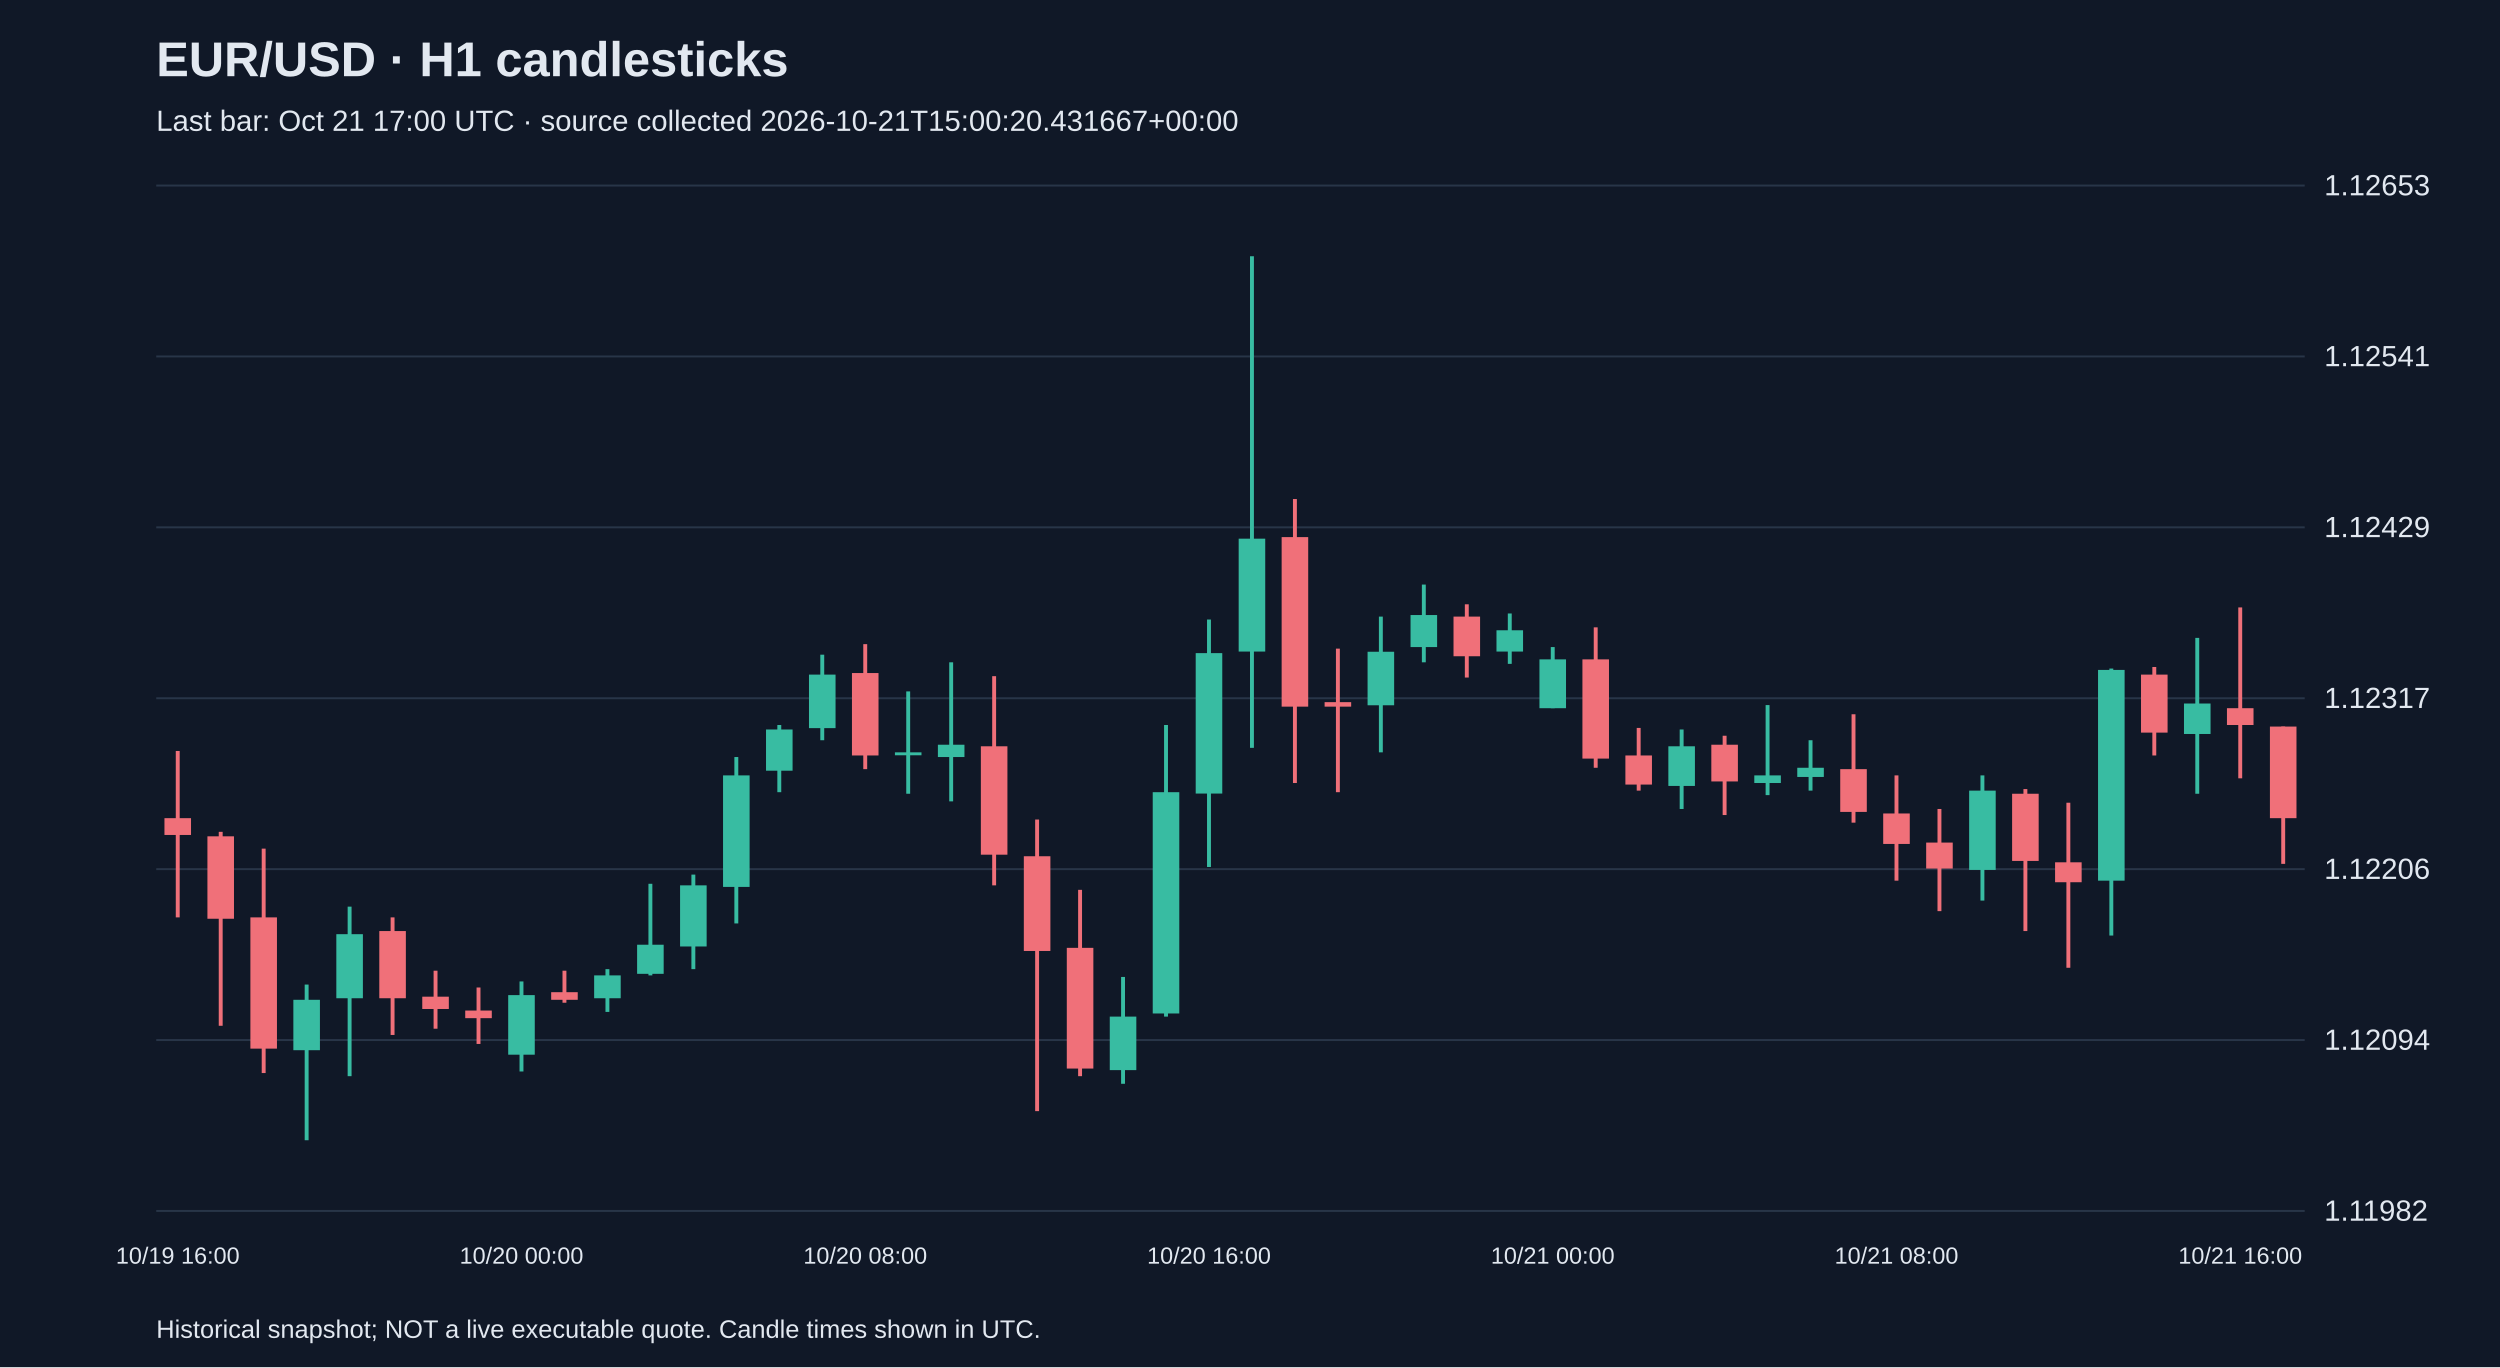
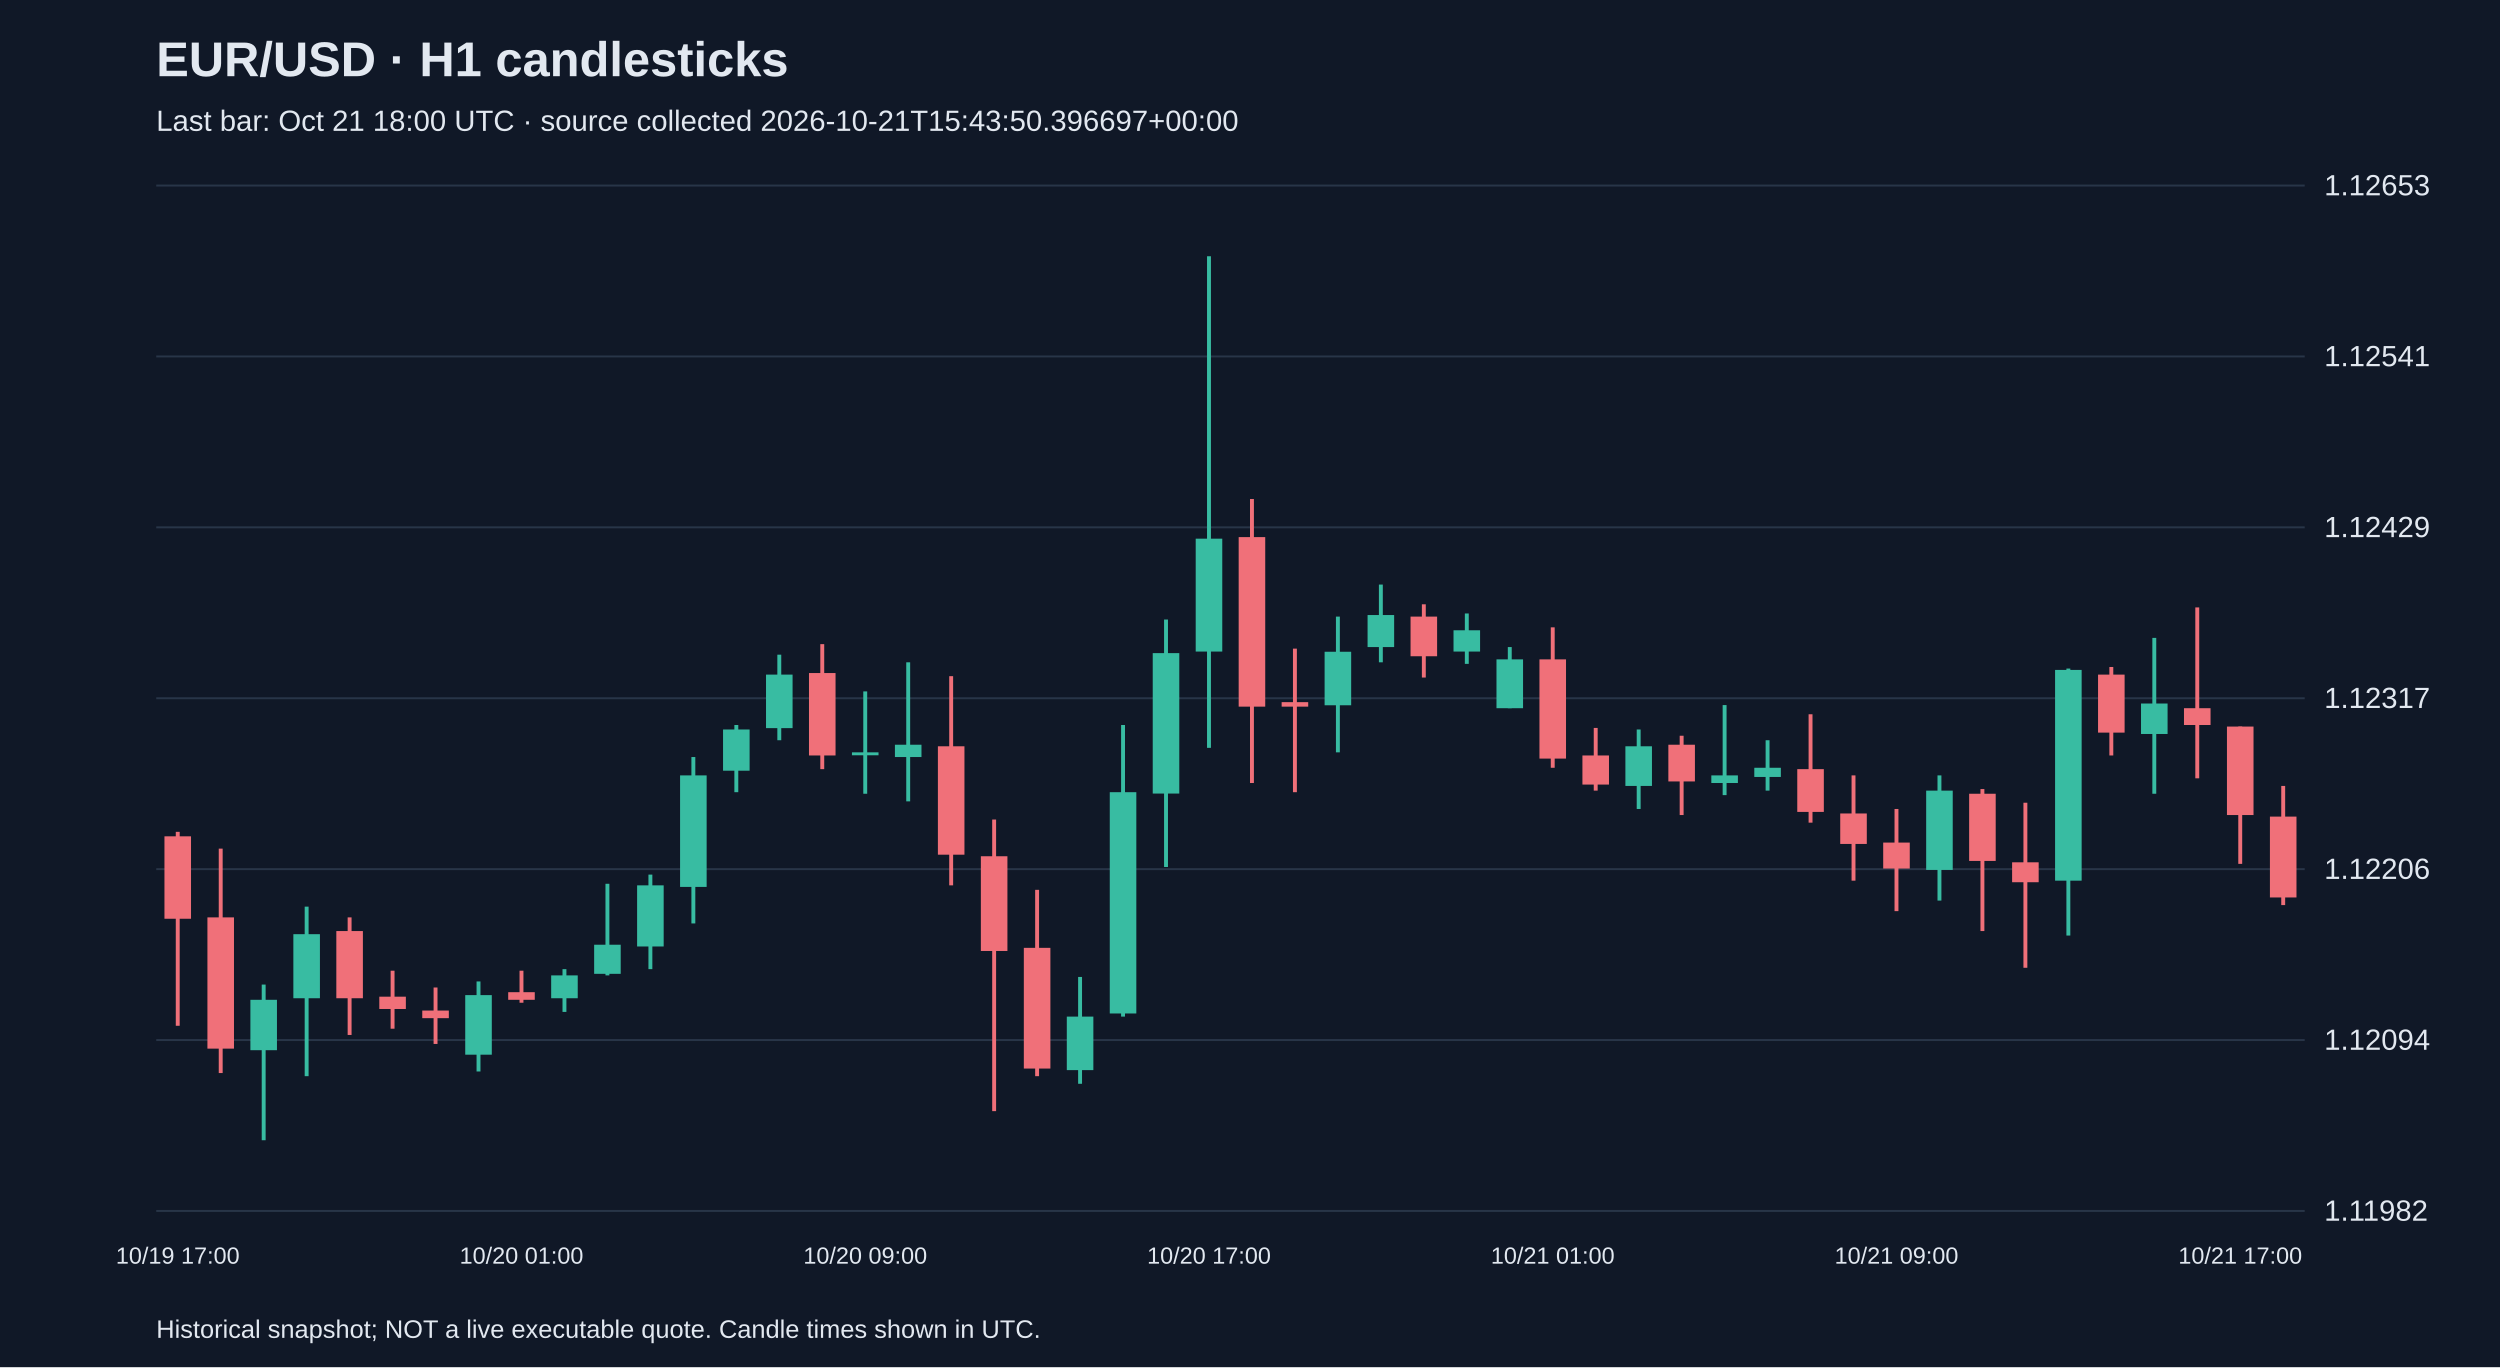
<svg xmlns="http://www.w3.org/2000/svg" viewBox="0 0 1280 700">
  <rect width="100%" height="100%" fill="#101827" />
  <style>text{font-family:Arial,sans-serif;fill:#e2e8f0}</style>
  <text x="80" y="39" font-size="25" font-weight="bold">EUR/USD · H1 candlesticks</text>
-   <text x="80" y="67" font-size="15" fill="#a6b1c5">Last bar: Oct 21 17:00 UTC · source collected 2026-10-21T15:00:20.431667+00:00</text>
+   <text x="80" y="67" font-size="15" fill="#a6b1c5">Last bar: Oct 21 18:00 UTC · source collected 2026-10-21T15:43:50.396697+00:00</text>
  <line x1="80" y1="620.0" x2="1180" y2="620.0" stroke="#283548" />
  <text x="1190" y="625.0" font-size="15">1.11982</text>
  <line x1="80" y1="532.5" x2="1180" y2="532.5" stroke="#283548" />
  <text x="1190" y="537.5" font-size="15">1.12094</text>
  <line x1="80" y1="445.0" x2="1180" y2="445.0" stroke="#283548" />
  <text x="1190" y="450.0" font-size="15">1.12206</text>
  <line x1="80" y1="357.5" x2="1180" y2="357.5" stroke="#283548" />
  <text x="1190" y="362.5" font-size="15">1.12317</text>
  <line x1="80" y1="270.0" x2="1180" y2="270.0" stroke="#283548" />
  <text x="1190" y="275.0" font-size="15">1.12429</text>
  <line x1="80" y1="182.5" x2="1180" y2="182.5" stroke="#283548" />
  <text x="1190" y="187.5" font-size="15">1.12541</text>
  <line x1="80" y1="95.0" x2="1180" y2="95.0" stroke="#283548" />
  <text x="1190" y="100.0" font-size="15">1.12653</text>
-   <line x1="91.0" y1="384.5" x2="91.0" y2="469.7" stroke="#f07079" stroke-width="2" />
-   <rect x="84.2" y="418.9" width="13.6" height="8.6" fill="#f07079" />
-   <text x="91.0" y="647" text-anchor="middle" font-size="12">10/19 16:00</text>
-   <line x1="113.0" y1="425.9" x2="113.0" y2="525.2" stroke="#f07079" stroke-width="2" />
-   <rect x="106.2" y="428.2" width="13.6" height="42.2" fill="#f07079" />
-   <line x1="135.0" y1="434.5" x2="135.0" y2="549.4" stroke="#f07079" stroke-width="2" />
-   <rect x="128.2" y="469.7" width="13.6" height="67.2" fill="#f07079" />
-   <line x1="157.0" y1="504.1" x2="157.0" y2="583.8" stroke="#38bca2" stroke-width="2" />
-   <rect x="150.2" y="511.9" width="13.6" height="25.8" fill="#38bca2" />
-   <line x1="179.0" y1="464.2" x2="179.0" y2="551.0" stroke="#38bca2" stroke-width="2" />
-   <rect x="172.2" y="478.3" width="13.6" height="32.8" fill="#38bca2" />
-   <line x1="201.0" y1="469.7" x2="201.0" y2="529.9" stroke="#f07079" stroke-width="2" />
-   <rect x="194.2" y="476.7" width="13.6" height="34.4" fill="#f07079" />
-   <line x1="223.0" y1="497.0" x2="223.0" y2="526.7" stroke="#f07079" stroke-width="2" />
-   <rect x="216.2" y="510.3" width="13.6" height="6.3" fill="#f07079" />
-   <line x1="245.0" y1="505.6" x2="245.0" y2="534.5" stroke="#f07079" stroke-width="2" />
-   <rect x="238.2" y="517.4" width="13.6" height="3.9" fill="#f07079" />
-   <line x1="267.0" y1="502.5" x2="267.0" y2="548.6" stroke="#38bca2" stroke-width="2" />
-   <rect x="260.2" y="509.5" width="13.6" height="30.5" fill="#38bca2" />
-   <text x="267.0" y="647" text-anchor="middle" font-size="12">10/20 00:00</text>
-   <line x1="289.0" y1="497.0" x2="289.0" y2="513.4" stroke="#f07079" stroke-width="2" />
-   <rect x="282.2" y="508.0" width="13.6" height="3.9" fill="#f07079" />
-   <line x1="311.0" y1="496.2" x2="311.0" y2="518.1" stroke="#38bca2" stroke-width="2" />
-   <rect x="304.2" y="499.4" width="13.6" height="11.7" fill="#38bca2" />
-   <line x1="333.0" y1="452.5" x2="333.0" y2="499.4" stroke="#38bca2" stroke-width="2" />
-   <rect x="326.2" y="483.7" width="13.6" height="14.9" fill="#38bca2" />
-   <line x1="355.0" y1="447.8" x2="355.0" y2="496.2" stroke="#38bca2" stroke-width="2" />
-   <rect x="348.2" y="453.3" width="13.6" height="31.3" fill="#38bca2" />
-   <line x1="377.0" y1="387.6" x2="377.0" y2="472.8" stroke="#38bca2" stroke-width="2" />
-   <rect x="370.2" y="397.0" width="13.6" height="57.1" fill="#38bca2" />
-   <line x1="399.0" y1="371.2" x2="399.0" y2="405.6" stroke="#38bca2" stroke-width="2" />
-   <rect x="392.2" y="373.5" width="13.6" height="21.1" fill="#38bca2" />
-   <line x1="421.0" y1="335.2" x2="421.0" y2="379.0" stroke="#38bca2" stroke-width="2" />
-   <rect x="414.2" y="345.4" width="13.6" height="27.4" fill="#38bca2" />
-   <line x1="443.0" y1="329.8" x2="443.0" y2="393.8" stroke="#f07079" stroke-width="2" />
-   <rect x="436.2" y="344.6" width="13.6" height="42.2" fill="#f07079" />
-   <text x="443.0" y="647" text-anchor="middle" font-size="12">10/20 08:00</text>
-   <line x1="465.0" y1="354.0" x2="465.0" y2="406.4" stroke="#38bca2" stroke-width="2" />
-   <rect x="458.2" y="385.2" width="13.6" height="1.5" fill="#38bca2" />
-   <line x1="487.0" y1="339.1" x2="487.0" y2="410.3" stroke="#38bca2" stroke-width="2" />
-   <rect x="480.2" y="381.3" width="13.6" height="6.3" fill="#38bca2" />
-   <line x1="509.0" y1="346.2" x2="509.0" y2="453.3" stroke="#f07079" stroke-width="2" />
-   <rect x="502.2" y="382.1" width="13.6" height="55.5" fill="#f07079" />
-   <line x1="531.0" y1="419.6" x2="531.0" y2="568.9" stroke="#f07079" stroke-width="2" />
-   <rect x="524.2" y="438.4" width="13.6" height="48.5" fill="#f07079" />
-   <line x1="553.0" y1="455.6" x2="553.0" y2="551.0" stroke="#f07079" stroke-width="2" />
-   <rect x="546.2" y="485.3" width="13.6" height="61.8" fill="#f07079" />
-   <line x1="575.0" y1="500.2" x2="575.0" y2="554.9" stroke="#38bca2" stroke-width="2" />
-   <rect x="568.2" y="520.5" width="13.6" height="27.4" fill="#38bca2" />
-   <line x1="597.0" y1="371.2" x2="597.0" y2="520.5" stroke="#38bca2" stroke-width="2" />
-   <rect x="590.2" y="405.6" width="13.6" height="113.3" fill="#38bca2" />
-   <line x1="619.0" y1="317.2" x2="619.0" y2="443.9" stroke="#38bca2" stroke-width="2" />
-   <rect x="612.2" y="334.4" width="13.6" height="71.9" fill="#38bca2" />
-   <text x="619.0" y="647" text-anchor="middle" font-size="12">10/20 16:00</text>
-   <line x1="641.0" y1="131.2" x2="641.0" y2="382.9" stroke="#38bca2" stroke-width="2" />
-   <rect x="634.2" y="275.8" width="13.6" height="57.8" fill="#38bca2" />
-   <line x1="663.0" y1="255.5" x2="663.0" y2="400.9" stroke="#f07079" stroke-width="2" />
-   <rect x="656.2" y="275.0" width="13.6" height="86.8" fill="#f07079" />
-   <line x1="685.0" y1="332.1" x2="685.0" y2="405.6" stroke="#f07079" stroke-width="2" />
-   <rect x="678.2" y="359.5" width="13.6" height="2.3" fill="#f07079" />
-   <line x1="707.0" y1="315.7" x2="707.0" y2="385.2" stroke="#38bca2" stroke-width="2" />
-   <rect x="700.2" y="333.7" width="13.6" height="27.4" fill="#38bca2" />
-   <line x1="729.0" y1="299.3" x2="729.0" y2="339.1" stroke="#38bca2" stroke-width="2" />
-   <rect x="722.2" y="314.9" width="13.6" height="16.4" fill="#38bca2" />
-   <line x1="751.0" y1="309.4" x2="751.0" y2="346.9" stroke="#f07079" stroke-width="2" />
-   <rect x="744.2" y="315.7" width="13.6" height="20.3" fill="#f07079" />
-   <line x1="773.0" y1="314.1" x2="773.0" y2="339.9" stroke="#38bca2" stroke-width="2" />
-   <rect x="766.2" y="322.7" width="13.6" height="10.9" fill="#38bca2" />
-   <line x1="795.0" y1="331.3" x2="795.0" y2="362.6" stroke="#38bca2" stroke-width="2" />
-   <rect x="788.2" y="337.6" width="13.6" height="25.0" fill="#38bca2" />
-   <text x="795.0" y="647" text-anchor="middle" font-size="12">10/21 00:00</text>
-   <line x1="817.0" y1="321.2" x2="817.0" y2="393.1" stroke="#f07079" stroke-width="2" />
-   <rect x="810.2" y="337.6" width="13.6" height="50.8" fill="#f07079" />
-   <line x1="839.0" y1="372.7" x2="839.0" y2="404.8" stroke="#f07079" stroke-width="2" />
-   <rect x="832.2" y="386.8" width="13.6" height="14.9" fill="#f07079" />
-   <line x1="861.0" y1="373.5" x2="861.0" y2="414.2" stroke="#38bca2" stroke-width="2" />
-   <rect x="854.2" y="382.1" width="13.6" height="20.3" fill="#38bca2" />
-   <line x1="883.0" y1="376.7" x2="883.0" y2="417.3" stroke="#f07079" stroke-width="2" />
-   <rect x="876.2" y="381.3" width="13.6" height="18.8" fill="#f07079" />
-   <line x1="905.0" y1="361.0" x2="905.0" y2="407.1" stroke="#38bca2" stroke-width="2" />
-   <rect x="898.2" y="397.0" width="13.6" height="3.9" fill="#38bca2" />
-   <line x1="927.0" y1="379.0" x2="927.0" y2="404.8" stroke="#38bca2" stroke-width="2" />
-   <rect x="920.2" y="393.1" width="13.6" height="4.7" fill="#38bca2" />
-   <line x1="949.0" y1="365.7" x2="949.0" y2="421.2" stroke="#f07079" stroke-width="2" />
-   <rect x="942.2" y="393.8" width="13.6" height="21.9" fill="#f07079" />
-   <line x1="971.0" y1="397.0" x2="971.0" y2="450.9" stroke="#f07079" stroke-width="2" />
-   <rect x="964.2" y="416.5" width="13.6" height="15.6" fill="#f07079" />
-   <text x="971.0" y="647" text-anchor="middle" font-size="12">10/21 08:00</text>
-   <line x1="993.0" y1="414.2" x2="993.0" y2="466.5" stroke="#f07079" stroke-width="2" />
-   <rect x="986.2" y="431.4" width="13.6" height="13.3" fill="#f07079" />
-   <line x1="1015.0" y1="397.0" x2="1015.0" y2="461.1" stroke="#38bca2" stroke-width="2" />
-   <rect x="1008.2" y="404.8" width="13.6" height="40.6" fill="#38bca2" />
-   <line x1="1037.0" y1="404.0" x2="1037.0" y2="476.7" stroke="#f07079" stroke-width="2" />
-   <rect x="1030.2" y="406.4" width="13.6" height="34.4" fill="#f07079" />
-   <line x1="1059.0" y1="411.0" x2="1059.0" y2="495.5" stroke="#f07079" stroke-width="2" />
-   <rect x="1052.2" y="441.5" width="13.6" height="10.2" fill="#f07079" />
-   <line x1="1081.0" y1="342.3" x2="1081.0" y2="479.0" stroke="#38bca2" stroke-width="2" />
-   <rect x="1074.2" y="343.0" width="13.6" height="107.9" fill="#38bca2" />
-   <line x1="1103.0" y1="341.5" x2="1103.0" y2="386.8" stroke="#f07079" stroke-width="2" />
-   <rect x="1096.2" y="345.4" width="13.6" height="29.7" fill="#f07079" />
-   <line x1="1125.0" y1="326.6" x2="1125.0" y2="406.4" stroke="#38bca2" stroke-width="2" />
-   <rect x="1118.2" y="360.2" width="13.6" height="15.6" fill="#38bca2" />
-   <line x1="1147.0" y1="311.0" x2="1147.0" y2="398.5" stroke="#f07079" stroke-width="2" />
-   <rect x="1140.2" y="362.6" width="13.6" height="8.6" fill="#f07079" />
-   <text x="1147.0" y="647" text-anchor="middle" font-size="12">10/21 16:00</text>
-   <line x1="1169.0" y1="372.0" x2="1169.0" y2="442.3" stroke="#f07079" stroke-width="2" />
-   <rect x="1162.2" y="372.0" width="13.6" height="46.9" fill="#f07079" />
+   <line x1="91.0" y1="425.9" x2="91.0" y2="525.2" stroke="#f07079" stroke-width="2" />
+   <rect x="84.2" y="428.2" width="13.6" height="42.2" fill="#f07079" />
+   <text x="91.0" y="647" text-anchor="middle" font-size="12">10/19 17:00</text>
+   <line x1="113.0" y1="434.5" x2="113.0" y2="549.4" stroke="#f07079" stroke-width="2" />
+   <rect x="106.2" y="469.7" width="13.6" height="67.2" fill="#f07079" />
+   <line x1="135.0" y1="504.1" x2="135.0" y2="583.8" stroke="#38bca2" stroke-width="2" />
+   <rect x="128.2" y="511.9" width="13.6" height="25.8" fill="#38bca2" />
+   <line x1="157.0" y1="464.2" x2="157.0" y2="551.0" stroke="#38bca2" stroke-width="2" />
+   <rect x="150.2" y="478.3" width="13.6" height="32.8" fill="#38bca2" />
+   <line x1="179.0" y1="469.7" x2="179.0" y2="529.9" stroke="#f07079" stroke-width="2" />
+   <rect x="172.2" y="476.7" width="13.6" height="34.4" fill="#f07079" />
+   <line x1="201.0" y1="497.0" x2="201.0" y2="526.7" stroke="#f07079" stroke-width="2" />
+   <rect x="194.2" y="510.3" width="13.6" height="6.3" fill="#f07079" />
+   <line x1="223.0" y1="505.6" x2="223.0" y2="534.5" stroke="#f07079" stroke-width="2" />
+   <rect x="216.2" y="517.4" width="13.6" height="3.9" fill="#f07079" />
+   <line x1="245.0" y1="502.5" x2="245.0" y2="548.6" stroke="#38bca2" stroke-width="2" />
+   <rect x="238.2" y="509.5" width="13.6" height="30.5" fill="#38bca2" />
+   <line x1="267.0" y1="497.0" x2="267.0" y2="513.4" stroke="#f07079" stroke-width="2" />
+   <rect x="260.2" y="508.0" width="13.6" height="3.9" fill="#f07079" />
+   <text x="267.0" y="647" text-anchor="middle" font-size="12">10/20 01:00</text>
+   <line x1="289.0" y1="496.2" x2="289.0" y2="518.1" stroke="#38bca2" stroke-width="2" />
+   <rect x="282.2" y="499.4" width="13.6" height="11.7" fill="#38bca2" />
+   <line x1="311.0" y1="452.5" x2="311.0" y2="499.4" stroke="#38bca2" stroke-width="2" />
+   <rect x="304.2" y="483.7" width="13.6" height="14.9" fill="#38bca2" />
+   <line x1="333.0" y1="447.8" x2="333.0" y2="496.2" stroke="#38bca2" stroke-width="2" />
+   <rect x="326.2" y="453.3" width="13.6" height="31.3" fill="#38bca2" />
+   <line x1="355.0" y1="387.6" x2="355.0" y2="472.8" stroke="#38bca2" stroke-width="2" />
+   <rect x="348.2" y="397.0" width="13.6" height="57.1" fill="#38bca2" />
+   <line x1="377.0" y1="371.2" x2="377.0" y2="405.6" stroke="#38bca2" stroke-width="2" />
+   <rect x="370.2" y="373.5" width="13.6" height="21.1" fill="#38bca2" />
+   <line x1="399.0" y1="335.2" x2="399.0" y2="379.0" stroke="#38bca2" stroke-width="2" />
+   <rect x="392.2" y="345.4" width="13.6" height="27.4" fill="#38bca2" />
+   <line x1="421.0" y1="329.8" x2="421.0" y2="393.8" stroke="#f07079" stroke-width="2" />
+   <rect x="414.2" y="344.6" width="13.6" height="42.2" fill="#f07079" />
+   <line x1="443.0" y1="354.0" x2="443.0" y2="406.4" stroke="#38bca2" stroke-width="2" />
+   <rect x="436.2" y="385.2" width="13.6" height="1.5" fill="#38bca2" />
+   <text x="443.0" y="647" text-anchor="middle" font-size="12">10/20 09:00</text>
+   <line x1="465.0" y1="339.1" x2="465.0" y2="410.3" stroke="#38bca2" stroke-width="2" />
+   <rect x="458.2" y="381.3" width="13.6" height="6.3" fill="#38bca2" />
+   <line x1="487.0" y1="346.2" x2="487.0" y2="453.3" stroke="#f07079" stroke-width="2" />
+   <rect x="480.2" y="382.1" width="13.6" height="55.5" fill="#f07079" />
+   <line x1="509.0" y1="419.6" x2="509.0" y2="568.9" stroke="#f07079" stroke-width="2" />
+   <rect x="502.2" y="438.4" width="13.6" height="48.5" fill="#f07079" />
+   <line x1="531.0" y1="455.6" x2="531.0" y2="551.0" stroke="#f07079" stroke-width="2" />
+   <rect x="524.2" y="485.3" width="13.6" height="61.8" fill="#f07079" />
+   <line x1="553.0" y1="500.2" x2="553.0" y2="554.9" stroke="#38bca2" stroke-width="2" />
+   <rect x="546.2" y="520.5" width="13.6" height="27.4" fill="#38bca2" />
+   <line x1="575.0" y1="371.2" x2="575.0" y2="520.5" stroke="#38bca2" stroke-width="2" />
+   <rect x="568.2" y="405.6" width="13.6" height="113.3" fill="#38bca2" />
+   <line x1="597.0" y1="317.2" x2="597.0" y2="443.9" stroke="#38bca2" stroke-width="2" />
+   <rect x="590.2" y="334.4" width="13.6" height="71.9" fill="#38bca2" />
+   <line x1="619.0" y1="131.2" x2="619.0" y2="382.9" stroke="#38bca2" stroke-width="2" />
+   <rect x="612.2" y="275.8" width="13.6" height="57.8" fill="#38bca2" />
+   <text x="619.0" y="647" text-anchor="middle" font-size="12">10/20 17:00</text>
+   <line x1="641.0" y1="255.5" x2="641.0" y2="400.9" stroke="#f07079" stroke-width="2" />
+   <rect x="634.2" y="275.0" width="13.6" height="86.8" fill="#f07079" />
+   <line x1="663.0" y1="332.1" x2="663.0" y2="405.6" stroke="#f07079" stroke-width="2" />
+   <rect x="656.2" y="359.5" width="13.6" height="2.3" fill="#f07079" />
+   <line x1="685.0" y1="315.7" x2="685.0" y2="385.2" stroke="#38bca2" stroke-width="2" />
+   <rect x="678.2" y="333.7" width="13.6" height="27.4" fill="#38bca2" />
+   <line x1="707.0" y1="299.3" x2="707.0" y2="339.1" stroke="#38bca2" stroke-width="2" />
+   <rect x="700.2" y="314.9" width="13.6" height="16.4" fill="#38bca2" />
+   <line x1="729.0" y1="309.4" x2="729.0" y2="346.9" stroke="#f07079" stroke-width="2" />
+   <rect x="722.2" y="315.7" width="13.6" height="20.3" fill="#f07079" />
+   <line x1="751.0" y1="314.1" x2="751.0" y2="339.9" stroke="#38bca2" stroke-width="2" />
+   <rect x="744.2" y="322.7" width="13.6" height="10.9" fill="#38bca2" />
+   <line x1="773.0" y1="331.3" x2="773.0" y2="362.6" stroke="#38bca2" stroke-width="2" />
+   <rect x="766.2" y="337.6" width="13.6" height="25.0" fill="#38bca2" />
+   <line x1="795.0" y1="321.2" x2="795.0" y2="393.1" stroke="#f07079" stroke-width="2" />
+   <rect x="788.2" y="337.6" width="13.6" height="50.8" fill="#f07079" />
+   <text x="795.0" y="647" text-anchor="middle" font-size="12">10/21 01:00</text>
+   <line x1="817.0" y1="372.7" x2="817.0" y2="404.8" stroke="#f07079" stroke-width="2" />
+   <rect x="810.2" y="386.8" width="13.6" height="14.9" fill="#f07079" />
+   <line x1="839.0" y1="373.5" x2="839.0" y2="414.2" stroke="#38bca2" stroke-width="2" />
+   <rect x="832.2" y="382.1" width="13.6" height="20.3" fill="#38bca2" />
+   <line x1="861.0" y1="376.7" x2="861.0" y2="417.3" stroke="#f07079" stroke-width="2" />
+   <rect x="854.2" y="381.3" width="13.6" height="18.8" fill="#f07079" />
+   <line x1="883.0" y1="361.0" x2="883.0" y2="407.1" stroke="#38bca2" stroke-width="2" />
+   <rect x="876.2" y="397.0" width="13.6" height="3.9" fill="#38bca2" />
+   <line x1="905.0" y1="379.0" x2="905.0" y2="404.8" stroke="#38bca2" stroke-width="2" />
+   <rect x="898.2" y="393.1" width="13.6" height="4.7" fill="#38bca2" />
+   <line x1="927.0" y1="365.7" x2="927.0" y2="421.2" stroke="#f07079" stroke-width="2" />
+   <rect x="920.2" y="393.8" width="13.6" height="21.9" fill="#f07079" />
+   <line x1="949.0" y1="397.0" x2="949.0" y2="450.9" stroke="#f07079" stroke-width="2" />
+   <rect x="942.2" y="416.5" width="13.6" height="15.6" fill="#f07079" />
+   <line x1="971.0" y1="414.2" x2="971.0" y2="466.5" stroke="#f07079" stroke-width="2" />
+   <rect x="964.2" y="431.4" width="13.6" height="13.3" fill="#f07079" />
+   <text x="971.0" y="647" text-anchor="middle" font-size="12">10/21 09:00</text>
+   <line x1="993.0" y1="397.0" x2="993.0" y2="461.1" stroke="#38bca2" stroke-width="2" />
+   <rect x="986.2" y="404.8" width="13.6" height="40.6" fill="#38bca2" />
+   <line x1="1015.0" y1="404.0" x2="1015.0" y2="476.7" stroke="#f07079" stroke-width="2" />
+   <rect x="1008.2" y="406.4" width="13.6" height="34.4" fill="#f07079" />
+   <line x1="1037.0" y1="411.0" x2="1037.0" y2="495.5" stroke="#f07079" stroke-width="2" />
+   <rect x="1030.2" y="441.5" width="13.6" height="10.2" fill="#f07079" />
+   <line x1="1059.0" y1="342.3" x2="1059.0" y2="479.0" stroke="#38bca2" stroke-width="2" />
+   <rect x="1052.2" y="343.0" width="13.6" height="107.9" fill="#38bca2" />
+   <line x1="1081.0" y1="341.5" x2="1081.0" y2="386.8" stroke="#f07079" stroke-width="2" />
+   <rect x="1074.2" y="345.4" width="13.6" height="29.7" fill="#f07079" />
+   <line x1="1103.0" y1="326.6" x2="1103.0" y2="406.4" stroke="#38bca2" stroke-width="2" />
+   <rect x="1096.2" y="360.2" width="13.6" height="15.6" fill="#38bca2" />
+   <line x1="1125.0" y1="311.0" x2="1125.0" y2="398.5" stroke="#f07079" stroke-width="2" />
+   <rect x="1118.2" y="362.6" width="13.6" height="8.6" fill="#f07079" />
+   <line x1="1147.0" y1="372.0" x2="1147.0" y2="442.3" stroke="#f07079" stroke-width="2" />
+   <rect x="1140.2" y="372.0" width="13.6" height="45.3" fill="#f07079" />
+   <text x="1147.0" y="647" text-anchor="middle" font-size="12">10/21 17:00</text>
+   <line x1="1169.0" y1="402.4" x2="1169.0" y2="463.4" stroke="#f07079" stroke-width="2" />
+   <rect x="1162.2" y="418.1" width="13.6" height="41.4" fill="#f07079" />
  <text x="80" y="685" font-size="13">Historical snapshot; NOT a live executable quote. Candle times shown in UTC.</text>
</svg>
